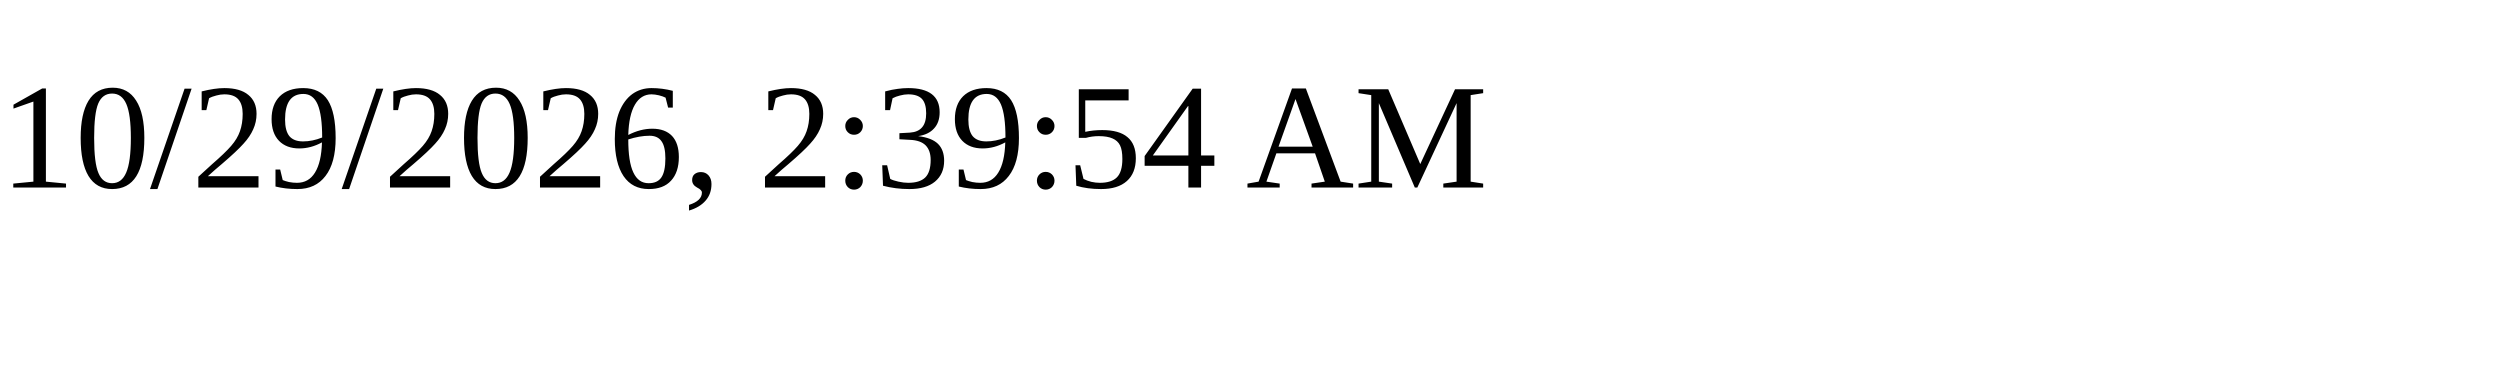
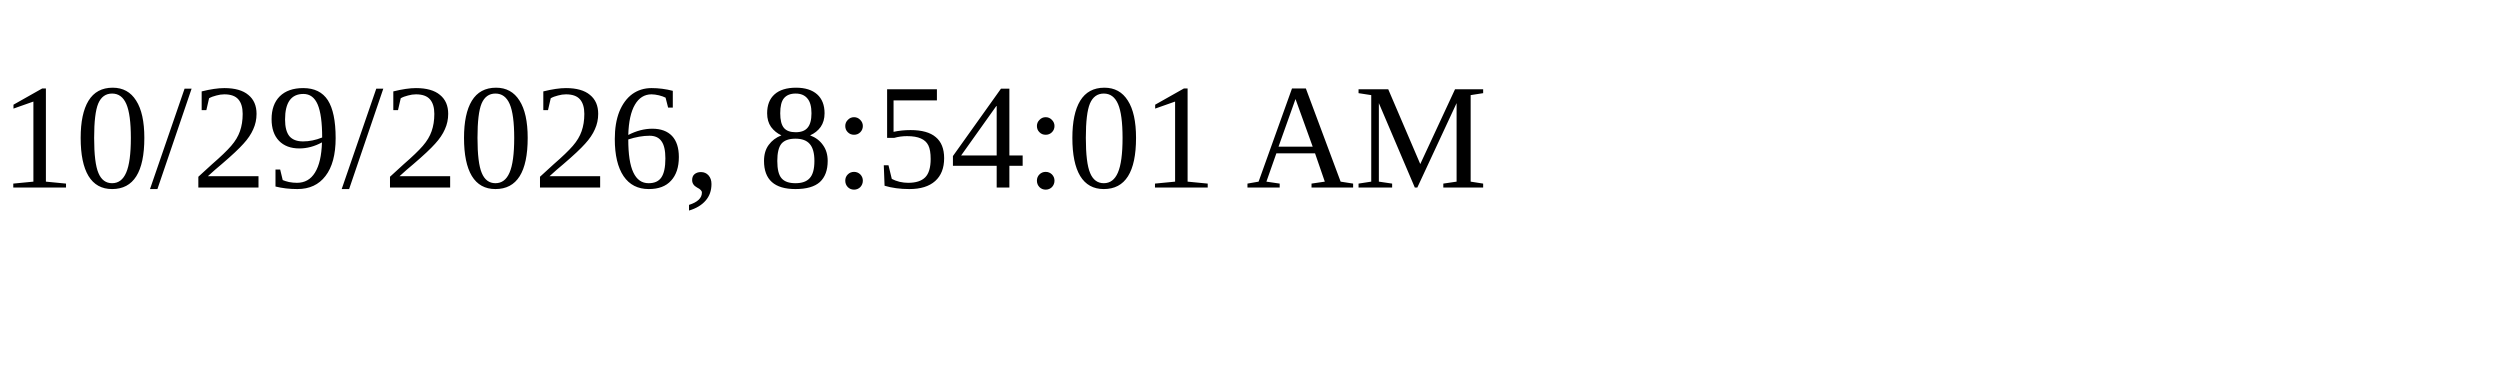
<svg xmlns="http://www.w3.org/2000/svg" height="30" width="200">
-   <text x="0" y="15">10/29/2026, 2:39:54 AM</text>
+   <text x="0" y="15">10/29/2026, 8:54:01 AM</text>
</svg>
